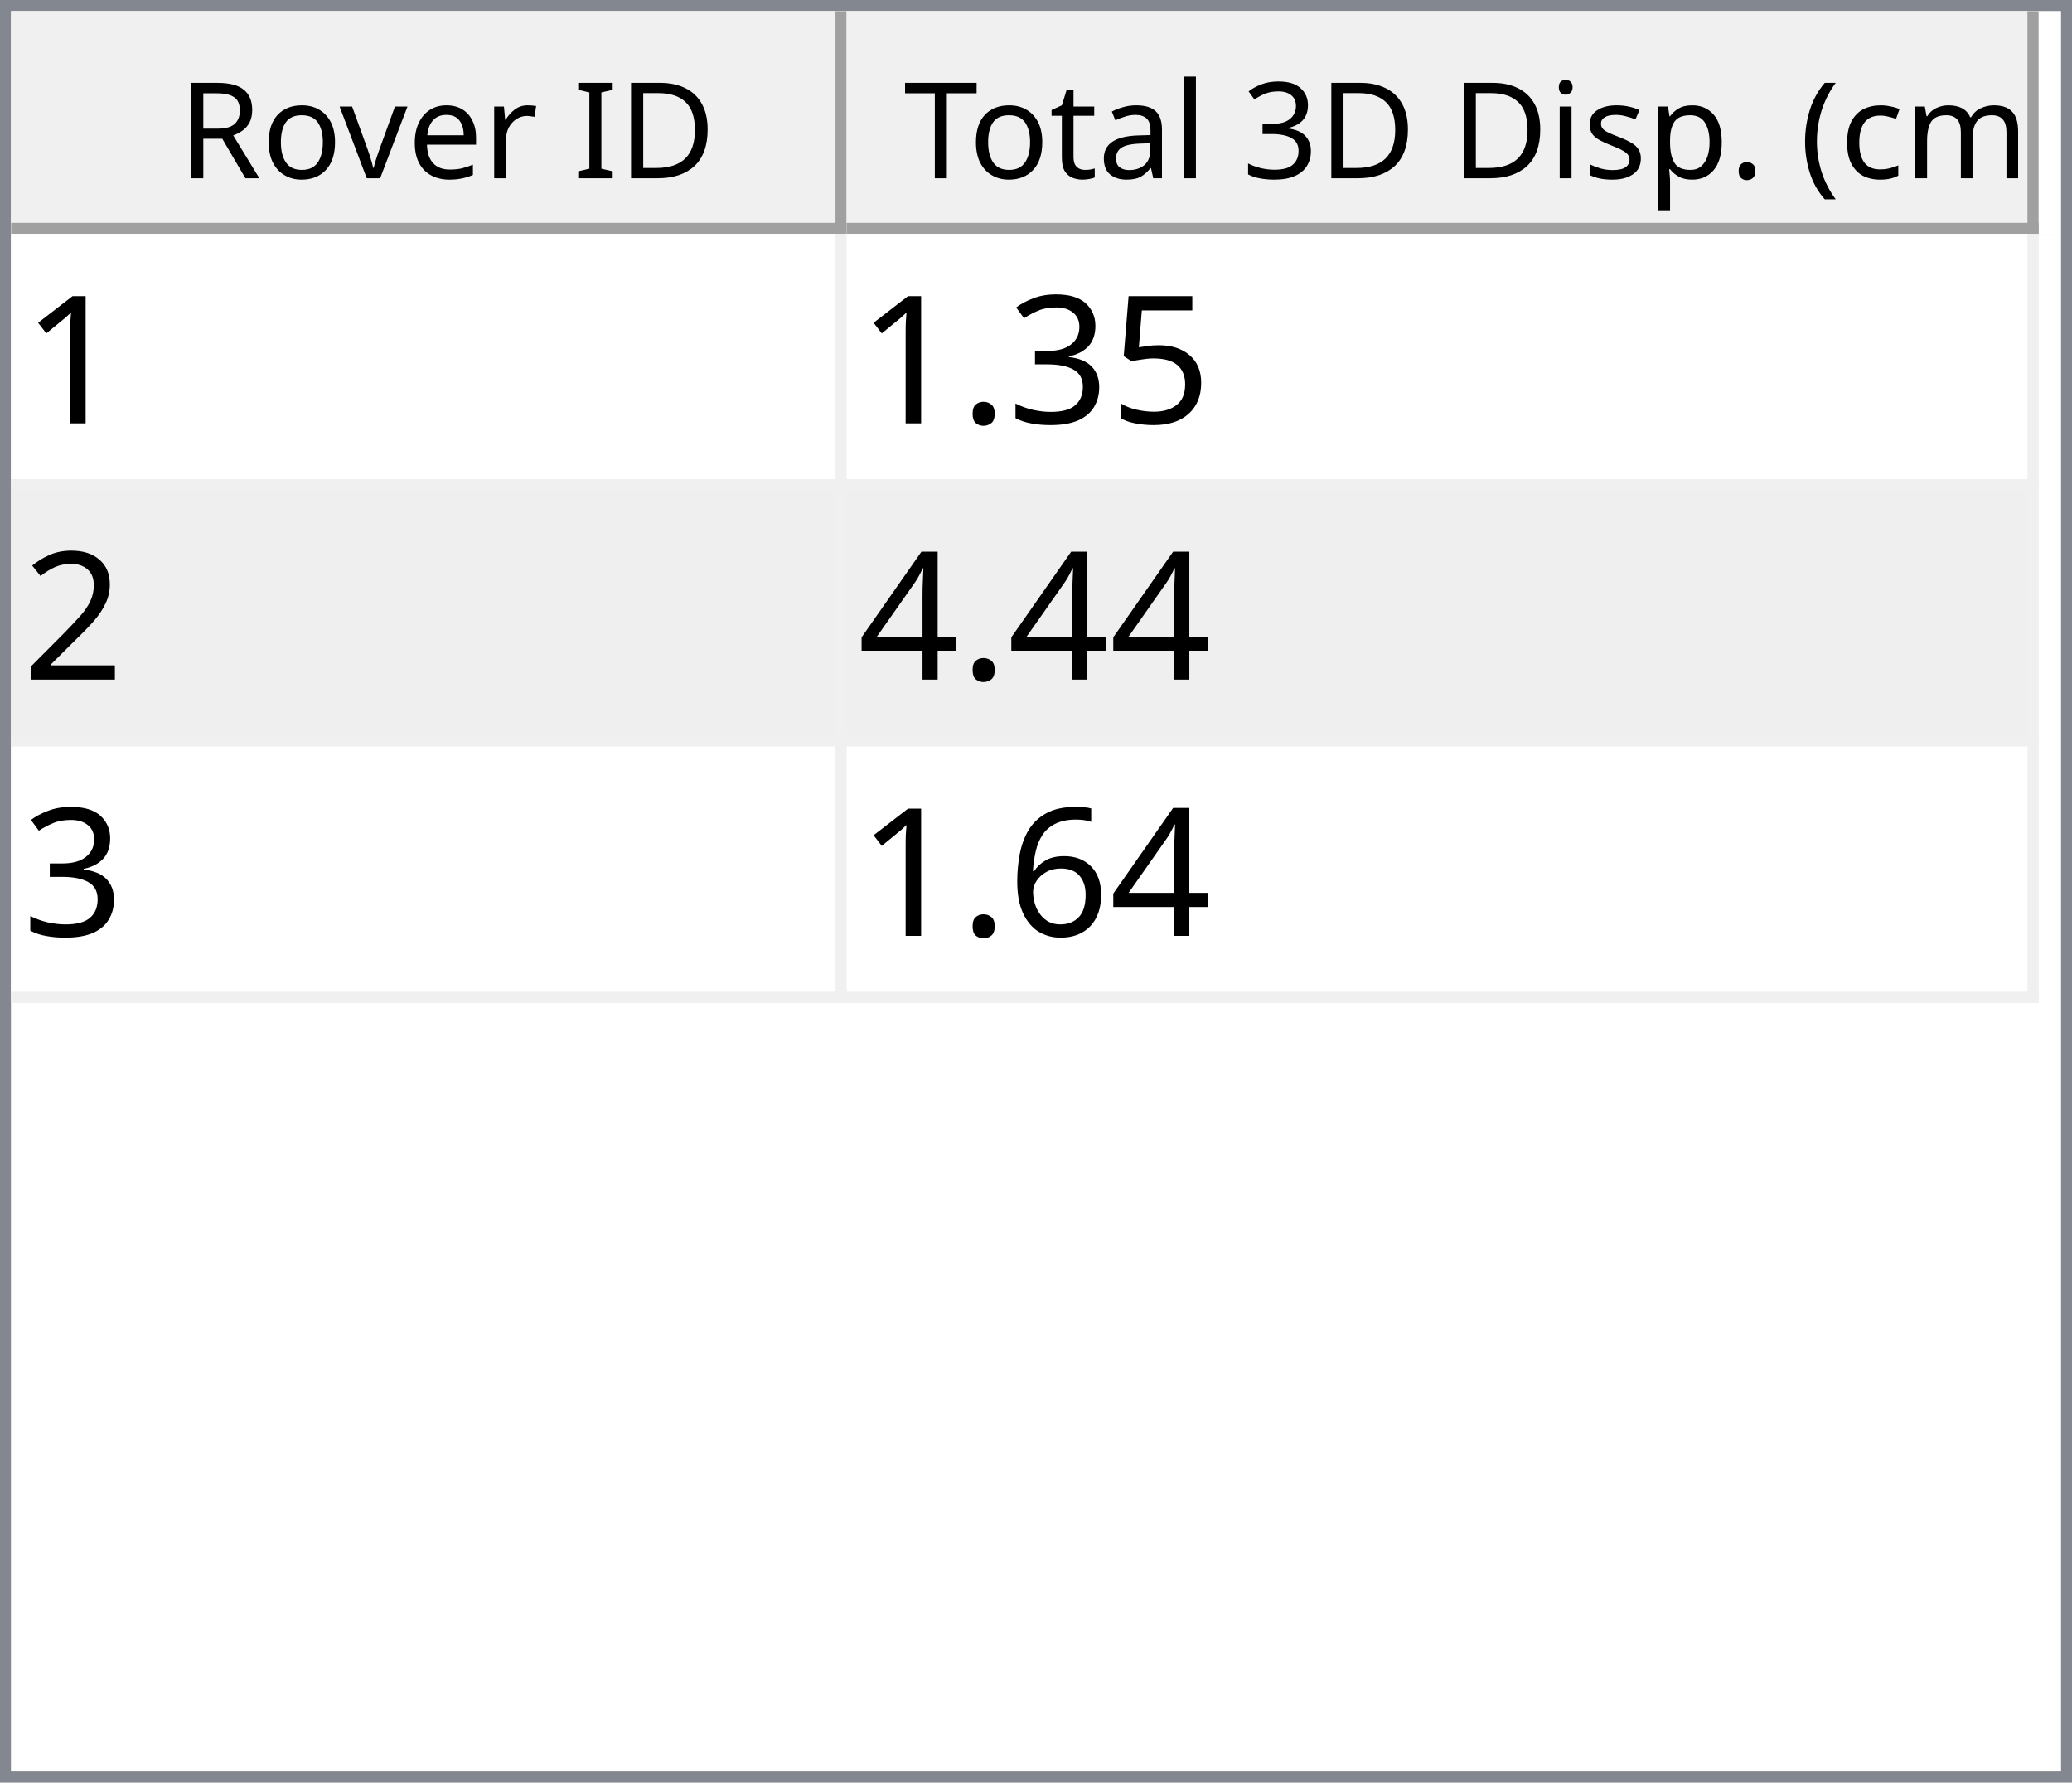
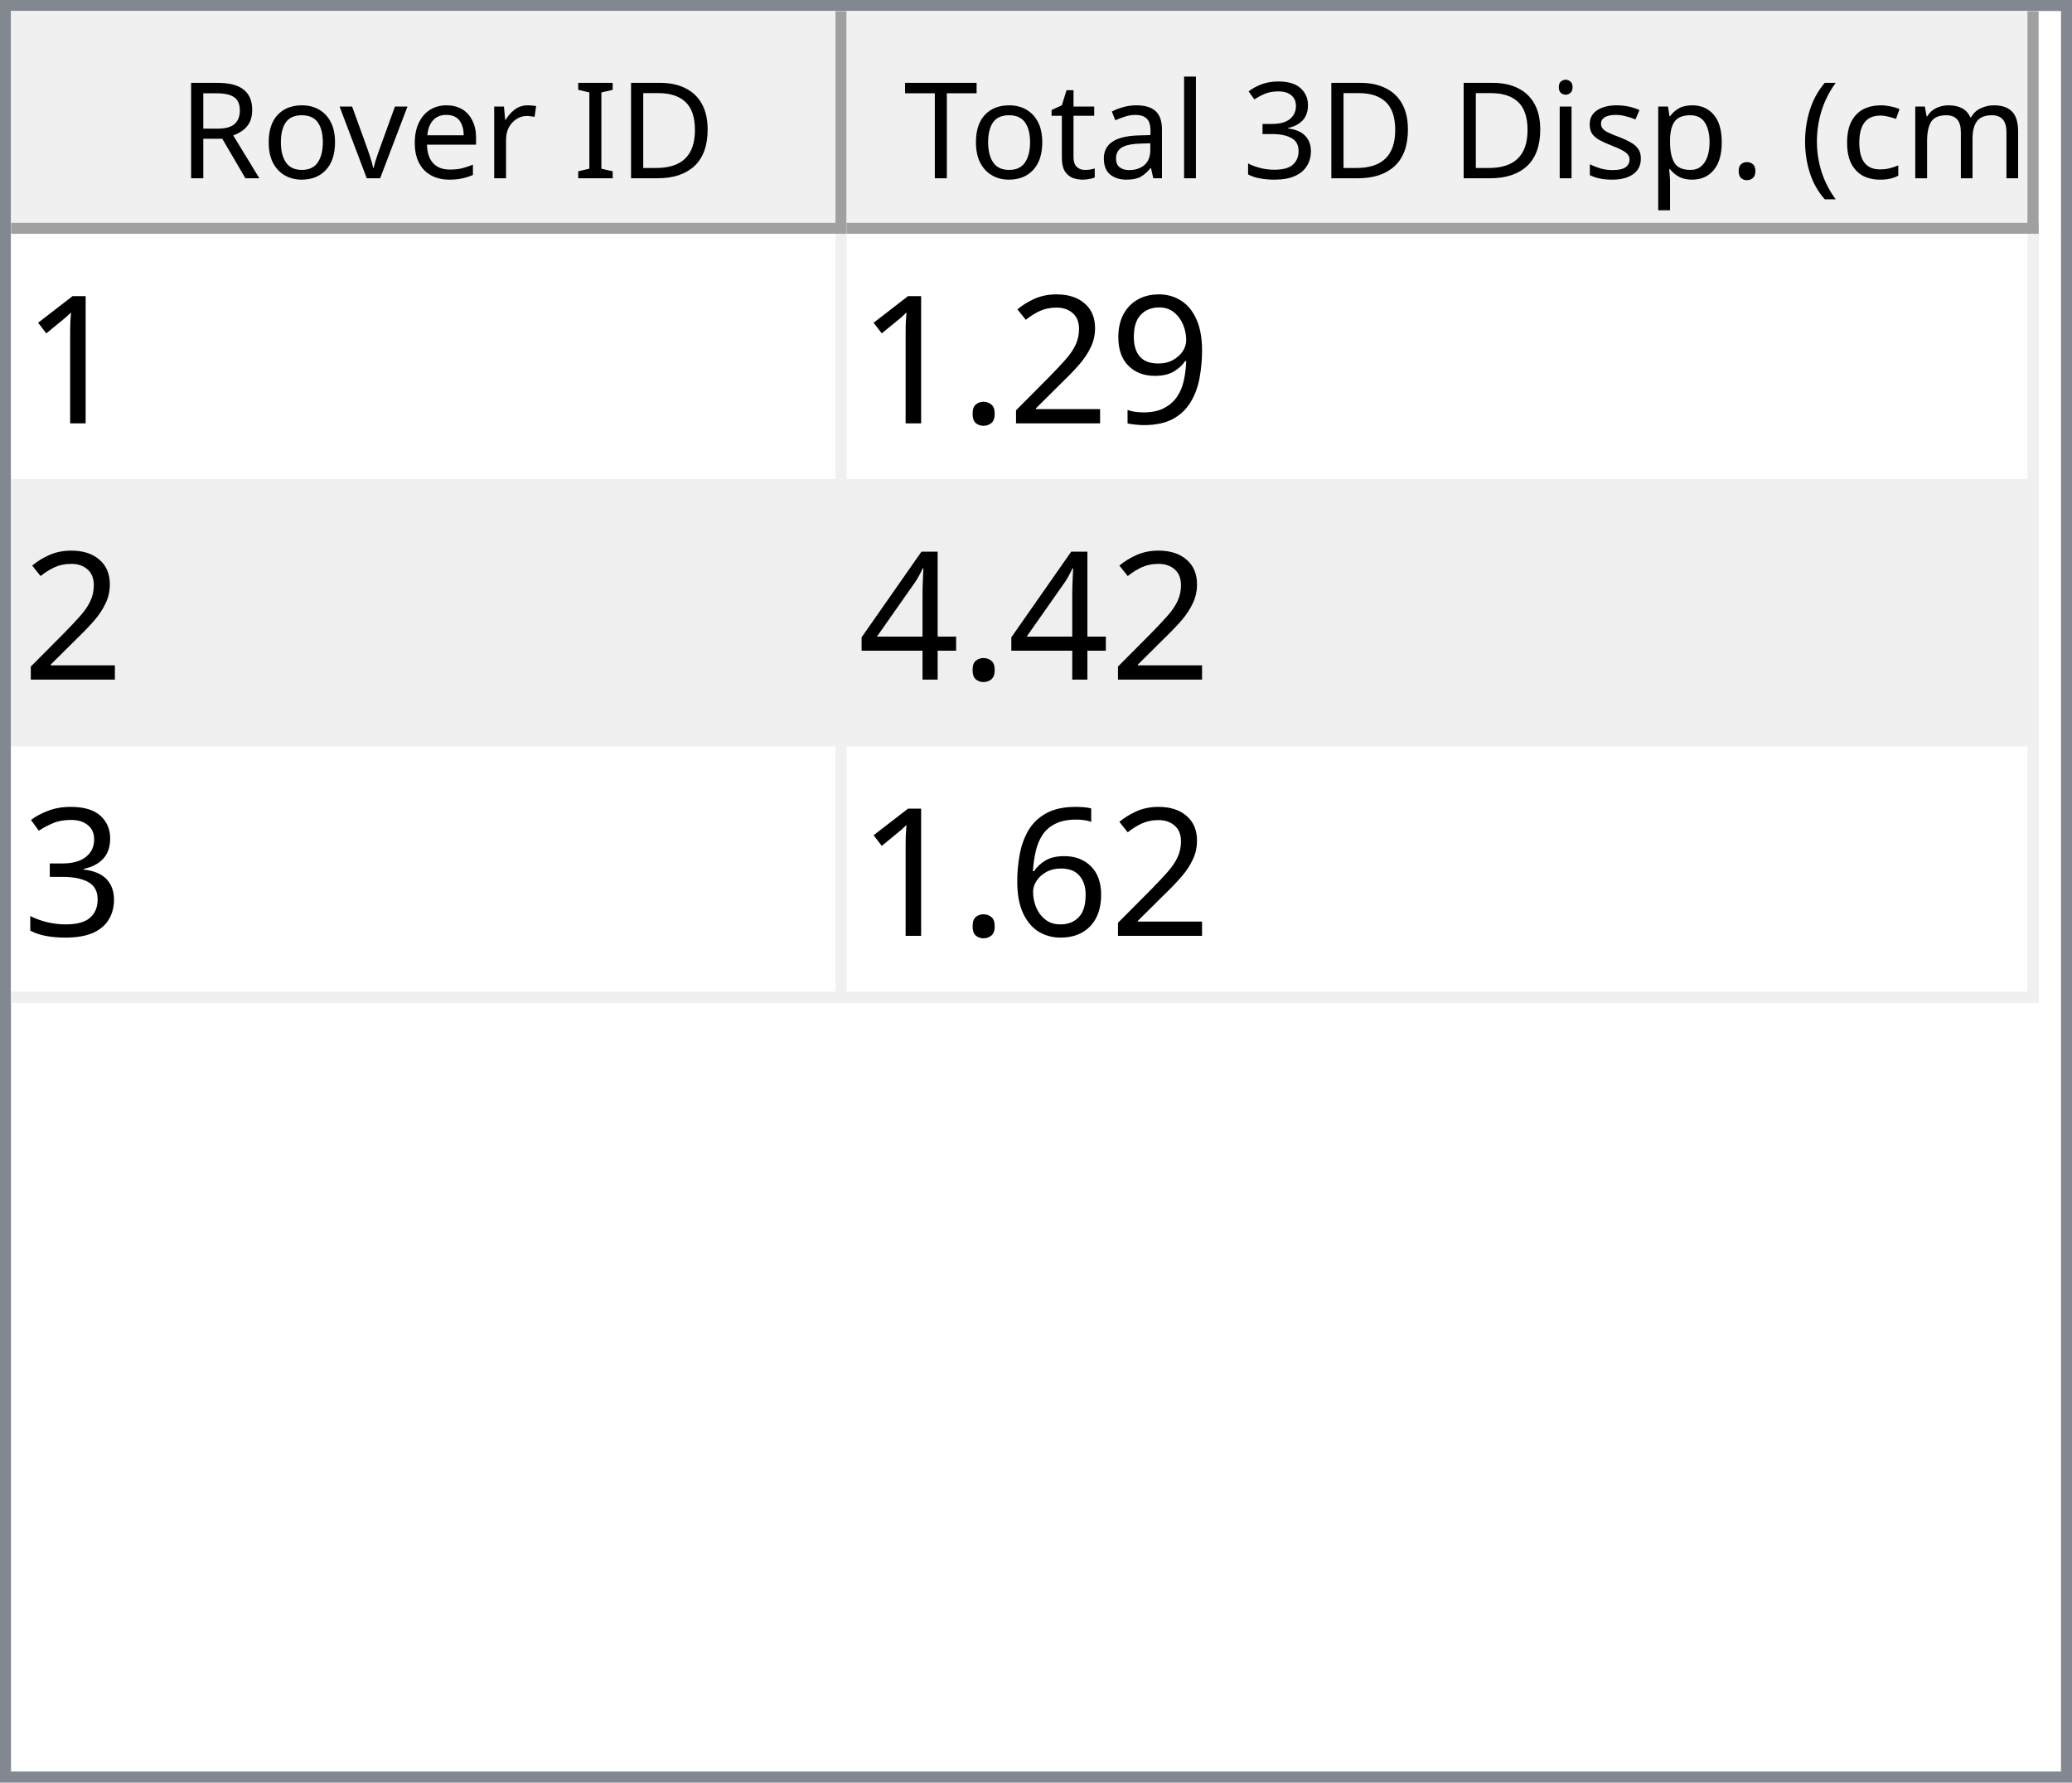
<svg xmlns="http://www.w3.org/2000/svg" style="fill-opacity:1; color-rendering:auto; color-interpolation:auto; text-rendering:auto; stroke:black; stroke-linecap:square; stroke-miterlimit:10; shape-rendering:auto; stroke-opacity:1; fill:black; stroke-dasharray:none; font-weight:normal; stroke-width:1; font-family:'Dialog'; font-style:normal; stroke-linejoin:miter; font-size:12px; stroke-dashoffset:0; image-rendering:auto;" width="186" height="160">
  <defs id="genericDefs" />
  <g>
    <defs id="defs1">
      <clipPath clipPathUnits="userSpaceOnUse" id="clipPath1">
        <path d="M0 0 L186 0 L186 160 L0 160 L0 0 Z" />
      </clipPath>
      <clipPath clipPathUnits="userSpaceOnUse" id="clipPath2">
        <path d="M0 0 L0 160 L186 160 L186 0 Z" />
      </clipPath>
      <clipPath clipPathUnits="userSpaceOnUse" id="clipPath3">
        <path d="M0 0 L0 20 L184 20 L184 0 Z" />
      </clipPath>
      <clipPath clipPathUnits="userSpaceOnUse" id="clipPath4">
        <path d="M0 0 L0 20 L75 20 L75 0 Z" />
      </clipPath>
      <clipPath clipPathUnits="userSpaceOnUse" id="clipPath5">
        <path d="M1 1 L1 19 L74 19 L74 1 Z" />
      </clipPath>
      <clipPath clipPathUnits="userSpaceOnUse" id="clipPath6">
        <path d="M0 0 L0 18 L73 18 L73 0 Z" />
      </clipPath>
      <clipPath clipPathUnits="userSpaceOnUse" id="clipPath7">
        <path d="M-0.5 -0.5 L-0.5 19.5 L74.5 19.5 L74.5 -0.5 Z" />
      </clipPath>
      <clipPath clipPathUnits="userSpaceOnUse" id="clipPath8">
        <path d="M0 0 L0 20 L107 20 L107 0 Z" />
      </clipPath>
      <clipPath clipPathUnits="userSpaceOnUse" id="clipPath9">
        <path d="M1 1 L1 19 L106 19 L106 1 Z" />
      </clipPath>
      <clipPath clipPathUnits="userSpaceOnUse" id="clipPath10">
        <path d="M0 0 L0 18 L105 18 L105 0 Z" />
      </clipPath>
      <clipPath clipPathUnits="userSpaceOnUse" id="clipPath11">
        <path d="M-0.5 -0.5 L-0.5 19.5 L106.5 19.5 L106.5 -0.5 Z" />
      </clipPath>
      <clipPath clipPathUnits="userSpaceOnUse" id="clipPath12">
        <path d="M0 0 L0 138 L184 138 L184 0 Z" />
      </clipPath>
      <clipPath clipPathUnits="userSpaceOnUse" id="clipPath13">
        <path d="M0 0 L0 69 L182 69 L182 0 Z" />
      </clipPath>
      <clipPath clipPathUnits="userSpaceOnUse" id="clipPath14">
        <path d="M-0.5 -0.5 L-0.5 68.5 L181.5 68.5 L181.5 -0.5 Z" />
      </clipPath>
      <clipPath clipPathUnits="userSpaceOnUse" id="clipPath15">
        <path d="M0 0 L0 22 L74 22 L74 0 Z" />
      </clipPath>
      <clipPath clipPathUnits="userSpaceOnUse" id="clipPath16">
        <path d="M0 0 L0 22 L106 22 L106 0 Z" />
      </clipPath>
      <font horiz-adv-x="64.551" id="font1">
        <font-face ascent="107.91" descent="25.098" units-per-em="100" style="font-style:normal; font-family:Segoe UI; font-weight:normal;" />
        <missing-glyph horiz-adv-x="64.551" d="M8.109 0 L8.109 68.266 L56.453 68.266 L56.453 0 L8.109 0 ZM15.328 7.234 L49.219 7.234 L49.219 61.031 L15.328 61.031 L15.328 7.234 Z" />
        <glyph unicode="D" horiz-adv-x="70.117" d="M9.188 0 L9.188 70.016 L28.516 70.016 Q65.531 70.016 65.531 35.891 Q65.531 19.672 55.25 9.836 Q44.969 0 27.734 0 L9.188 0 ZM17.391 62.594 L17.391 7.422 L27.828 7.422 Q41.609 7.422 49.273 14.797 Q56.938 22.172 56.938 35.688 Q56.938 62.594 28.328 62.594 L17.391 62.594 Z" />
        <glyph unicode="I" horiz-adv-x="26.611" d="M17.391 0 L9.188 0 L9.188 70.016 L17.391 70.016 L17.391 0 Z" />
        <glyph unicode=" " horiz-adv-x="27.393" d="" />
        <glyph unicode="r" horiz-adv-x="34.766" d="M34.188 41.891 Q32.078 43.5 28.125 43.5 Q23 43.5 19.555 38.672 Q16.109 33.844 16.109 25.484 L16.109 0 L8.109 0 L8.109 50 L16.109 50 L16.109 39.703 L16.312 39.703 Q18.016 44.969 21.531 47.922 Q25.047 50.875 29.391 50.875 Q32.516 50.875 34.188 50.203 L34.188 41.891 Z" />
        <glyph unicode="e" horiz-adv-x="52.295" d="M48.297 23 L12.984 23 Q13.188 14.656 17.484 10.109 Q21.781 5.562 29.297 5.562 Q37.75 5.562 44.828 11.141 L44.828 3.609 Q38.234 -1.172 27.391 -1.172 Q16.797 -1.172 10.742 5.641 Q4.688 12.453 4.688 24.812 Q4.688 36.469 11.305 43.82 Q17.922 51.172 27.734 51.172 Q37.547 51.172 42.922 44.828 Q48.297 38.484 48.297 27.203 L48.297 23 ZM40.094 29.781 Q40.047 36.719 36.75 40.578 Q33.453 44.438 27.594 44.438 Q21.922 44.438 17.969 40.383 Q14.016 36.328 13.094 29.781 L40.094 29.781 Z" />
        <glyph unicode="v" horiz-adv-x="47.9" d="M47.406 50 L27.484 0 L19.625 0 L0.688 50 L9.469 50 L22.172 13.672 Q23.578 9.672 23.922 6.688 L24.125 6.688 Q24.609 10.453 25.688 13.484 L38.969 50 L47.406 50 Z" />
        <glyph unicode="o" horiz-adv-x="58.594" d="M29 -1.172 Q17.922 -1.172 11.305 5.836 Q4.688 12.844 4.688 24.422 Q4.688 37.016 11.57 44.094 Q18.453 51.172 30.172 51.172 Q41.359 51.172 47.633 44.289 Q53.906 37.406 53.906 25.203 Q53.906 13.234 47.141 6.031 Q40.375 -1.172 29 -1.172 ZM29.594 44.438 Q21.875 44.438 17.383 39.188 Q12.891 33.938 12.891 24.703 Q12.891 15.828 17.43 10.695 Q21.969 5.562 29.594 5.562 Q37.359 5.562 41.531 10.594 Q45.703 15.625 45.703 24.906 Q45.703 34.281 41.531 39.359 Q37.359 44.438 29.594 44.438 Z" />
        <glyph unicode="R" horiz-adv-x="59.814" d="M59.375 0 L49.609 0 L37.891 19.625 Q36.281 22.359 34.766 24.289 Q33.25 26.219 31.664 27.438 Q30.078 28.656 28.25 29.219 Q26.422 29.781 24.125 29.781 L17.391 29.781 L17.391 0 L9.188 0 L9.188 70.016 L30.078 70.016 Q34.672 70.016 38.555 68.867 Q42.438 67.719 45.289 65.375 Q48.141 63.031 49.758 59.547 Q51.375 56.062 51.375 51.375 Q51.375 47.703 50.273 44.656 Q49.172 41.609 47.148 39.211 Q45.125 36.812 42.266 35.133 Q39.406 33.453 35.844 32.516 L35.844 32.328 Q37.594 31.547 38.891 30.547 Q40.188 29.547 41.359 28.18 Q42.531 26.812 43.68 25.078 Q44.828 23.344 46.234 21.047 L59.375 0 ZM17.391 62.594 L17.391 37.203 L28.516 37.203 Q31.594 37.203 34.203 38.133 Q36.812 39.062 38.719 40.797 Q40.625 42.531 41.703 45.047 Q42.781 47.562 42.781 50.688 Q42.781 56.297 39.141 59.445 Q35.5 62.594 28.609 62.594 L17.391 62.594 Z" />
        <glyph unicode=")" horiz-adv-x="30.176" d="M8.297 -15.922 L1.172 -15.922 Q16.406 2.344 16.406 26.812 Q16.406 51.469 1.078 70.016 L8.297 70.016 Q23.531 52.156 23.531 26.703 Q23.531 1.375 8.297 -15.922 Z" />
        <glyph unicode="m" horiz-adv-x="86.133" d="M79.109 0 L71.094 0 L71.094 28.719 Q71.094 37.016 68.531 40.727 Q65.969 44.438 59.906 44.438 Q54.781 44.438 51.195 39.75 Q47.609 35.062 47.609 28.516 L47.609 0 L39.594 0 L39.594 29.688 Q39.594 44.438 28.219 44.438 Q22.953 44.438 19.531 40.016 Q16.109 35.594 16.109 28.516 L16.109 0 L8.109 0 L8.109 50 L16.109 50 L16.109 42.094 L16.312 42.094 Q21.625 51.172 31.844 51.172 Q36.969 51.172 40.773 48.312 Q44.578 45.453 46 40.828 Q51.562 51.172 62.594 51.172 Q79.109 51.172 79.109 30.812 L79.109 0 Z" />
        <glyph unicode="c" horiz-adv-x="46.191" d="M42.188 2.297 Q36.422 -1.172 28.516 -1.172 Q17.828 -1.172 11.258 5.789 Q4.688 12.75 4.688 23.828 Q4.688 36.188 11.766 43.68 Q18.844 51.172 30.672 51.172 Q37.25 51.172 42.281 48.734 L42.281 40.531 Q36.719 44.438 30.375 44.438 Q22.703 44.438 17.797 38.945 Q12.891 33.453 12.891 24.516 Q12.891 15.719 17.508 10.641 Q22.125 5.562 29.891 5.562 Q36.422 5.562 42.188 9.906 L42.188 2.297 Z" />
        <glyph unicode="(" horiz-adv-x="30.176" d="M29.109 -15.922 L21.969 -15.922 Q6.844 1.375 6.844 26.703 Q6.844 52.156 21.969 70.016 L29.203 70.016 Q13.875 51.469 13.875 26.812 Q13.875 2.344 29.109 -15.922 Z" />
        <glyph unicode="." horiz-adv-x="21.68" d="M10.891 -1.078 Q8.641 -1.078 7.055 0.539 Q5.469 2.156 5.469 4.391 Q5.469 6.641 7.055 8.273 Q8.641 9.906 10.891 9.906 Q13.188 9.906 14.797 8.273 Q16.406 6.641 16.406 4.391 Q16.406 2.156 14.797 0.539 Q13.188 -1.078 10.891 -1.078 Z" />
        <glyph unicode="p" horiz-adv-x="58.789" d="M16.312 7.234 L16.109 7.234 L16.109 -23 L8.109 -23 L8.109 50 L16.109 50 L16.109 41.219 L16.312 41.219 Q22.219 51.172 33.594 51.172 Q43.266 51.172 48.688 44.461 Q54.109 37.75 54.109 26.469 Q54.109 13.922 48 6.375 Q41.891 -1.172 31.297 -1.172 Q21.578 -1.172 16.312 7.234 ZM16.109 27.391 L16.109 20.406 Q16.109 14.203 20.141 9.883 Q24.172 5.562 30.375 5.562 Q37.641 5.562 41.773 11.133 Q45.906 16.703 45.906 26.609 Q45.906 34.969 42.047 39.703 Q38.188 44.438 31.594 44.438 Q24.609 44.438 20.359 39.578 Q16.109 34.719 16.109 27.391 Z" />
        <glyph unicode="s" horiz-adv-x="42.432" d="M5.078 1.812 L5.078 10.406 Q11.625 5.562 19.484 5.562 Q30.031 5.562 30.031 12.594 Q30.031 14.594 29.125 15.992 Q28.219 17.391 26.68 18.461 Q25.141 19.531 23.07 20.383 Q21 21.234 18.609 22.172 Q15.281 23.484 12.766 24.828 Q10.25 26.172 8.57 27.859 Q6.891 29.547 6.031 31.695 Q5.172 33.844 5.172 36.719 Q5.172 40.234 6.789 42.945 Q8.406 45.656 11.086 47.484 Q13.766 49.312 17.211 50.242 Q20.656 51.172 24.312 51.172 Q30.812 51.172 35.938 48.922 L35.938 40.828 Q30.422 44.438 23.25 44.438 Q21 44.438 19.195 43.922 Q17.391 43.406 16.094 42.477 Q14.797 41.547 14.086 40.258 Q13.375 38.969 13.375 37.406 Q13.375 35.453 14.086 34.133 Q14.797 32.812 16.164 31.789 Q17.531 30.766 19.484 29.938 Q21.438 29.109 23.922 28.125 Q27.25 26.859 29.883 25.516 Q32.516 24.172 34.375 22.484 Q36.234 20.797 37.234 18.602 Q38.234 16.406 38.234 13.375 Q38.234 9.672 36.602 6.938 Q34.969 4.203 32.234 2.398 Q29.5 0.594 25.93 -0.289 Q22.359 -1.172 18.453 -1.172 Q10.75 -1.172 5.078 1.812 Z" />
        <glyph unicode="i" horiz-adv-x="24.219" d="M12.203 62.703 Q10.062 62.703 8.547 64.164 Q7.031 65.625 7.031 67.875 Q7.031 70.125 8.547 71.609 Q10.062 73.094 12.203 73.094 Q14.406 73.094 15.945 71.609 Q17.484 70.125 17.484 67.875 Q17.484 65.719 15.945 64.211 Q14.406 62.703 12.203 62.703 ZM16.109 0 L8.109 0 L8.109 50 L16.109 50 L16.109 0 Z" />
        <glyph unicode="3" horiz-adv-x="53.906" d="M46.531 19.828 Q46.531 15.094 44.75 11.211 Q42.969 7.328 39.719 4.57 Q36.469 1.812 31.93 0.297 Q27.391 -1.219 21.922 -1.219 Q11.922 -1.219 6 2.594 L6 11.188 Q13.094 5.609 22.219 5.609 Q25.875 5.609 28.828 6.539 Q31.781 7.469 33.906 9.227 Q36.031 10.984 37.18 13.477 Q38.328 15.969 38.328 19.094 Q38.328 32.812 18.797 32.812 L12.984 32.812 L12.984 39.594 L18.5 39.594 Q35.797 39.594 35.797 52.484 Q35.797 64.406 22.609 64.406 Q15.188 64.406 8.688 59.422 L8.688 67.188 Q15.375 71.188 24.609 71.188 Q29 71.188 32.57 69.969 Q36.141 68.75 38.68 66.555 Q41.219 64.359 42.609 61.281 Q44 58.203 44 54.5 Q44 40.672 30.031 36.719 L30.031 36.531 Q33.594 36.141 36.625 34.797 Q39.656 33.453 41.852 31.305 Q44.047 29.156 45.289 26.25 Q46.531 23.344 46.531 19.828 Z" />
        <glyph unicode="l" horiz-adv-x="24.219" d="M16.109 0 L8.109 0 L8.109 74.031 L16.109 74.031 L16.109 0 Z" />
        <glyph unicode="a" horiz-adv-x="50.879" d="M43.891 0 L35.891 0 L35.891 7.812 L35.688 7.812 Q30.469 -1.172 20.312 -1.172 Q12.844 -1.172 8.617 2.781 Q4.391 6.734 4.391 13.281 Q4.391 27.297 20.906 29.594 L35.891 31.688 Q35.891 44.438 25.594 44.438 Q16.547 44.438 9.281 38.281 L9.281 46.484 Q16.656 51.172 26.266 51.172 Q43.891 51.172 43.891 32.516 L43.891 0 ZM35.891 25.297 L23.828 23.641 Q18.266 22.859 15.43 20.875 Q12.594 18.891 12.594 13.875 Q12.594 10.203 15.211 7.883 Q17.828 5.562 22.172 5.562 Q28.125 5.562 32.008 9.742 Q35.891 13.922 35.891 20.312 L35.891 25.297 Z" />
        <glyph unicode="t" horiz-adv-x="33.887" d="M31.297 0.484 Q28.469 -1.078 23.828 -1.078 Q10.688 -1.078 10.688 13.578 L10.688 43.172 L2.094 43.172 L2.094 50 L10.688 50 L10.688 62.203 L18.703 64.797 L18.703 50 L31.297 50 L31.297 43.172 L18.703 43.172 L18.703 14.984 Q18.703 9.969 20.414 7.82 Q22.125 5.672 26.078 5.672 Q29.109 5.672 31.297 7.328 L31.297 0.484 Z" />
        <glyph unicode="T" horiz-adv-x="52.393" d="M50.594 62.594 L30.375 62.594 L30.375 0 L22.172 0 L22.172 62.594 L2 62.594 L2 70.016 L50.594 70.016 L50.594 62.594 Z" />
      </font>
      <font horiz-adv-x="75.0" id="font2">
        <font-face ascent="100.537" descent="21.973" units-per-em="100" style="font-style:normal; font-family:sans-serif; font-weight:normal;" />
        <missing-glyph horiz-adv-x="75.0" d="M12.5 0 L12.5 62.5 L62.5 62.5 L62.5 0 L12.5 0 ZM14.062 1.562 L60.938 1.562 L60.938 60.938 L14.062 60.938 L14.062 1.562 Z" />
        <glyph unicode="1" horiz-adv-x="55.615" d="M37.25 0 L28.469 0 L28.469 56 Q25.297 52.984 20.141 49.953 Q14.984 46.922 10.891 45.406 L10.891 53.906 Q18.266 57.375 23.781 62.305 Q29.297 67.234 31.594 71.875 L37.25 71.875 L37.25 0 Z" />
-         <glyph unicode="5" horiz-adv-x="55.615" d="M4.156 18.75 L13.375 19.531 Q14.406 12.797 18.141 9.398 Q21.875 6 27.156 6 Q33.5 6 37.891 10.789 Q42.281 15.578 42.281 23.484 Q42.281 31 38.062 35.352 Q33.844 39.703 27 39.703 Q22.75 39.703 19.336 37.773 Q15.922 35.844 13.969 32.766 L5.719 33.844 L12.641 70.609 L48.25 70.609 L48.25 62.203 L19.672 62.203 L15.828 42.969 Q22.266 47.469 29.344 47.469 Q38.719 47.469 45.164 40.969 Q51.609 34.469 51.609 24.266 Q51.609 14.547 45.953 7.469 Q39.062 -1.219 27.156 -1.219 Q17.391 -1.219 11.211 4.25 Q5.031 9.719 4.156 18.75 Z" />
+         <glyph unicode="9" horiz-adv-x="55.615" d="M5.469 16.547 L13.922 17.328 Q14.984 11.375 18.016 8.688 Q21.047 6 25.781 6 Q29.828 6 32.883 7.859 Q35.938 9.719 37.891 12.82 Q39.844 15.922 41.164 21.195 Q42.484 26.469 42.484 31.938 Q42.484 32.516 42.438 33.688 Q39.797 29.5 35.234 26.883 Q30.672 24.266 25.344 24.266 Q16.453 24.266 10.305 30.711 Q4.156 37.156 4.156 47.703 Q4.156 58.594 10.578 65.234 Q17 71.875 26.656 71.875 Q33.641 71.875 39.43 68.117 Q45.219 64.359 48.219 57.398 Q51.219 50.438 51.219 37.25 Q51.219 23.531 48.242 15.406 Q45.266 7.281 39.383 3.031 Q33.5 -1.219 25.594 -1.219 Q17.188 -1.219 11.867 3.445 Q6.547 8.109 5.469 16.547 ZM41.453 48.141 Q41.453 55.719 37.43 60.156 Q33.406 64.594 27.734 64.594 Q21.875 64.594 17.531 59.812 Q13.188 55.031 13.188 47.406 Q13.188 40.578 17.312 36.305 Q21.438 32.031 27.484 32.031 Q33.594 32.031 37.523 36.305 Q41.453 40.578 41.453 48.141 Z" />
+         <glyph unicode="2" horiz-adv-x="55.615" d="M50.344 8.453 L50.344 0 L3.031 0 Q2.938 3.172 4.047 6.109 Q5.859 10.938 9.836 15.625 Q13.812 20.312 21.344 26.469 Q33.016 36.031 37.117 41.625 Q41.219 47.219 41.219 52.203 Q41.219 57.422 37.477 61.008 Q33.734 64.594 27.734 64.594 Q21.391 64.594 17.578 60.789 Q13.766 56.984 13.719 50.25 L4.688 51.172 Q5.609 61.281 11.664 66.578 Q17.719 71.875 27.938 71.875 Q38.234 71.875 44.242 66.164 Q50.25 60.453 50.25 52 Q50.25 47.703 48.492 43.555 Q46.734 39.406 42.656 34.812 Q38.578 30.219 29.109 22.219 Q21.188 15.578 18.945 13.211 Q16.703 10.844 15.234 8.453 L50.344 8.453 Z" />
+         <glyph unicode="." horiz-adv-x="27.783" d="M9.078 0 L9.078 10.016 L19.094 10.016 L19.094 0 L9.078 0 Z" />
+         <glyph unicode="4" horiz-adv-x="55.615" d="M32.328 0 L32.328 17.141 L1.266 17.141 L1.266 25.203 L33.938 71.578 L41.109 71.578 L41.109 25.203 L50.781 25.203 L50.781 17.141 L41.109 17.141 L41.109 0 L32.328 0 ZM32.328 25.203 L32.328 57.469 L9.906 25.203 L32.328 25.203 Z" />
        <glyph unicode="3" horiz-adv-x="55.615" d="M4.203 18.891 L12.984 20.062 Q14.5 12.594 18.141 9.297 Q21.781 6 27 6 Q33.203 6 37.477 10.297 Q41.75 14.594 41.75 20.953 Q41.75 27 37.797 30.93 Q33.844 34.859 27.734 34.859 Q25.25 34.859 21.531 33.891 L22.516 41.609 Q23.391 41.5 23.922 41.5 Q29.547 41.5 34.039 44.43 Q38.531 47.359 38.531 53.469 Q38.531 58.297 35.258 61.477 Q31.984 64.656 26.812 64.656 Q21.688 64.656 18.266 61.43 Q14.844 58.203 13.875 51.766 L5.078 53.328 Q6.688 62.156 12.398 67.016 Q18.109 71.875 26.609 71.875 Q32.469 71.875 37.398 69.359 Q42.328 66.844 44.945 62.5 Q47.562 58.156 47.562 53.266 Q47.562 48.641 45.07 44.828 Q42.578 41.016 37.703 38.766 Q44.047 37.312 47.562 32.695 Q51.078 28.078 51.078 21.141 Q51.078 11.766 44.242 5.25 Q37.406 -1.266 26.953 -1.266 Q17.531 -1.266 11.305 4.352 Q5.078 9.969 4.203 18.891 Z" />
-         <glyph unicode="." horiz-adv-x="27.783" d="M9.078 0 L9.078 10.016 L19.094 10.016 L19.094 0 L9.078 0 Z" />
-         <glyph unicode="2" horiz-adv-x="55.615" d="M50.344 8.453 L50.344 0 L3.031 0 Q2.938 3.172 4.047 6.109 Q5.859 10.938 9.836 15.625 Q13.812 20.312 21.344 26.469 Q33.016 36.031 37.117 41.625 Q41.219 47.219 41.219 52.203 Q41.219 57.422 37.477 61.008 Q33.734 64.594 27.734 64.594 Q21.391 64.594 17.578 60.789 Q13.766 56.984 13.719 50.25 L4.688 51.172 Q5.609 61.281 11.664 66.578 Q17.719 71.875 27.938 71.875 Q38.234 71.875 44.242 66.164 Q50.25 60.453 50.25 52 Q50.25 47.703 48.492 43.555 Q46.734 39.406 42.656 34.812 Q38.578 30.219 29.109 22.219 Q21.188 15.578 18.945 13.211 Q16.703 10.844 15.234 8.453 L50.344 8.453 Z" />
-         <glyph unicode="4" horiz-adv-x="55.615" d="M32.328 0 L32.328 17.141 L1.266 17.141 L1.266 25.203 L33.938 71.578 L41.109 71.578 L41.109 25.203 L50.781 25.203 L50.781 17.141 L41.109 17.141 L41.109 0 L32.328 0 ZM32.328 25.203 L32.328 57.469 L9.906 25.203 L32.328 25.203 Z" />
        <glyph unicode="6" horiz-adv-x="55.615" d="M49.75 54.047 L41.016 53.375 Q39.844 58.547 37.703 60.891 Q34.125 64.656 28.906 64.656 Q24.703 64.656 21.531 62.312 Q17.391 59.281 14.992 53.469 Q12.594 47.656 12.5 36.922 Q15.672 41.75 20.266 44.094 Q24.859 46.438 29.891 46.438 Q38.672 46.438 44.852 39.969 Q51.031 33.5 51.031 23.25 Q51.031 16.5 48.125 10.719 Q45.219 4.938 40.141 1.859 Q35.062 -1.219 28.609 -1.219 Q17.625 -1.219 10.695 6.859 Q3.766 14.938 3.766 33.5 Q3.766 54.25 11.422 63.672 Q18.109 71.875 29.438 71.875 Q37.891 71.875 43.289 67.141 Q48.688 62.406 49.75 54.047 ZM13.875 23.188 Q13.875 18.656 15.797 14.508 Q17.719 10.359 21.188 8.18 Q24.656 6 28.469 6 Q34.031 6 38.039 10.492 Q42.047 14.984 42.047 22.703 Q42.047 30.125 38.086 34.398 Q34.125 38.672 28.125 38.672 Q22.172 38.672 18.023 34.398 Q13.875 30.125 13.875 23.188 Z" />
      </font>
    </defs>
    <g style="fill:white; stroke:white;">
      <rect x="0" y="0" width="186" style="clip-path:url(#clipPath1); stroke:none;" height="160" />
    </g>
    <g style="fill:white; text-rendering:optimizeSpeed; color-rendering:optimizeSpeed; image-rendering:optimizeSpeed; shape-rendering:crispEdges; stroke:white; color-interpolation:sRGB;">
      <rect x="0" width="186" height="160" y="0" style="stroke:none;" />
      <path style="stroke:none;" d="M0 160 L186 160 L186 0 L0 0 Z" />
    </g>
    <g style="fill:rgb(240,240,240); font-family:'Segoe UI'; stroke:rgb(240,240,240);">
      <rect x="0" y="0" width="186" style="clip-path:url(#clipPath2); stroke:none;" height="160" />
    </g>
    <g style="fill:rgb(130,135,144); font-family:'Segoe UI'; stroke:rgb(130,135,144);">
      <path d="M0 0 L186 0 L186 160 L0 160 L0 0 ZM1 1 L185 1 L185 159 L1 159 L1 1 Z" style="fill-rule:evenodd; clip-path:url(#clipPath2); stroke:none;" />
    </g>
    <g style="fill:white; font-family:'Segoe UI'; stroke:white;" transform="translate(1,1)">
      <rect x="0" y="0" width="184" style="clip-path:url(#clipPath3); stroke:none;" height="20" />
    </g>
    <g style="fill:rgb(240,240,240); font-family:'Segoe UI'; stroke:rgb(240,240,240);" transform="translate(1,1)">
      <rect x="0" y="0" width="75" style="clip-path:url(#clipPath4); stroke:none;" height="20" />
    </g>
    <g style="font-family:'Segoe UI';" transform="translate(2,2)">
      <text x="14" xml:space="preserve" y="14" style="clip-path:url(#clipPath6); stroke:none;">Rover ID</text>
    </g>
    <g style="fill:rgb(160,160,160); font-family:'Segoe UI'; stroke:rgb(160,160,160); stroke-linejoin:bevel;" transform="translate(1.5,1.5)">
      <line x1="74" x2="74" y1="0" style="fill:none; clip-path:url(#clipPath7);" y2="19" />
    </g>
    <g style="fill:rgb(160,160,160); font-family:'Segoe UI'; stroke:rgb(160,160,160); stroke-linejoin:bevel;" transform="matrix(1,0,0,1,1,1) translate(0.5,0.5)">
      <line x1="0" x2="74" y1="19" style="fill:none; clip-path:url(#clipPath7);" y2="19" />
    </g>
    <g style="fill:rgb(240,240,240); font-family:'Segoe UI'; stroke:rgb(240,240,240);" transform="translate(76,1)">
      <rect x="0" y="0" width="107" style="clip-path:url(#clipPath8); stroke:none;" height="20" />
    </g>
    <g style="font-family:'Segoe UI';" transform="translate(77,2)">
      <text x="1" xml:space="preserve" y="14" style="clip-path:url(#clipPath10); stroke:none;"> Total 3D Disp. (cm)</text>
    </g>
    <g style="fill:rgb(160,160,160); font-family:'Segoe UI'; stroke:rgb(160,160,160); stroke-linejoin:bevel;" transform="translate(76.5,1.5)">
      <line x1="106" x2="106" y1="0" style="fill:none; clip-path:url(#clipPath11);" y2="19" />
    </g>
    <g style="fill:rgb(160,160,160); font-family:'Segoe UI'; stroke:rgb(160,160,160); stroke-linejoin:bevel;" transform="matrix(1,0,0,1,76,1) translate(0.5,0.5)">
      <line x1="0" x2="106" y1="19" style="fill:none; clip-path:url(#clipPath11);" y2="19" />
    </g>
    <g style="fill:white; font-family:'Segoe UI'; stroke:white;" transform="translate(1,21)">
      <rect x="0" y="0" width="184" style="clip-path:url(#clipPath12); stroke:none;" height="138" />
    </g>
    <g style="fill:rgb(240,240,240); font-size:16px; font-family:sans-serif; stroke:rgb(240,240,240);" transform="translate(1,21)">
      <rect x="0" y="0" width="182" style="clip-path:url(#clipPath13); stroke:none;" height="69" />
      <line transform="translate(0.5,0.5)" x1="0" x2="181" y1="22" style="clip-path:url(#clipPath14); fill:none; stroke-linejoin:bevel;" y2="22" />
    </g>
    <g transform="matrix(1,0,0,1,1,21) translate(0.5,0.5)" style="fill:rgb(240,240,240); font-size:16px; font-family:sans-serif; stroke:rgb(240,240,240); stroke-linejoin:bevel;">
      <line x1="0" x2="181" y1="45" style="fill:none; clip-path:url(#clipPath14);" y2="45" />
    </g>
    <g transform="matrix(1,0,0,1,1,21) translate(0.5,0.5)" style="fill:rgb(240,240,240); font-size:16px; font-family:sans-serif; stroke:rgb(240,240,240); stroke-linejoin:bevel;">
      <line x1="0" x2="181" y1="68" style="fill:none; clip-path:url(#clipPath14);" y2="68" />
    </g>
    <g transform="matrix(1,0,0,1,1,21) translate(0.5,0.5)" style="fill:rgb(240,240,240); font-size:16px; font-family:sans-serif; stroke:rgb(240,240,240); stroke-linejoin:bevel;">
      <line x1="74" x2="74" y1="0" style="fill:none; clip-path:url(#clipPath14);" y2="68" />
    </g>
    <g transform="matrix(1,0,0,1,1,21) translate(0.5,0.5)" style="fill:rgb(240,240,240); font-size:16px; font-family:sans-serif; stroke:rgb(240,240,240); stroke-linejoin:bevel;">
      <line x1="181" x2="181" y1="0" style="fill:none; clip-path:url(#clipPath14);" y2="68" />
    </g>
    <g style="fill:white; font-size:16px; font-family:sans-serif; stroke:white;" transform="matrix(1,0,0,1,1,21)">
      <rect x="0" y="0" width="74" style="clip-path:url(#clipPath15); stroke:none;" height="22" />
      <text x="1" y="17" style="fill:black; clip-path:url(#clipPath15); stroke:none;" xml:space="preserve">1</text>
    </g>
    <g style="fill:white; font-size:16px; font-family:sans-serif; stroke:white;" transform="matrix(1,0,0,1,1,21) translate(75,0)">
      <rect x="0" y="0" width="106" style="clip-path:url(#clipPath16); stroke:none;" height="22" />
-       <text x="1" y="17" style="fill:black; clip-path:url(#clipPath16); stroke:none;" xml:space="preserve">1.35</text>
+       <text x="1" y="17" style="fill:black; clip-path:url(#clipPath16); stroke:none;" xml:space="preserve">1.29</text>
    </g>
    <g style="fill:rgb(239,239,239); font-size:16px; font-family:sans-serif; stroke:rgb(239,239,239);" transform="matrix(1,0,0,1,1,21) translate(0,23)">
      <rect x="0" y="0" width="74" style="clip-path:url(#clipPath15); stroke:none;" height="22" />
      <text x="1" y="17" style="fill:black; clip-path:url(#clipPath15); stroke:none;" xml:space="preserve">2</text>
    </g>
    <g style="fill:rgb(239,239,239); font-size:16px; font-family:sans-serif; stroke:rgb(239,239,239);" transform="matrix(1,0,0,1,1,21) translate(75,23)">
      <rect x="0" y="0" width="106" style="clip-path:url(#clipPath16); stroke:none;" height="22" />
-       <text x="1" y="17" style="fill:black; clip-path:url(#clipPath16); stroke:none;" xml:space="preserve">4.44</text>
+       <text x="1" y="17" style="fill:black; clip-path:url(#clipPath16); stroke:none;" xml:space="preserve">4.42</text>
    </g>
    <g style="fill:white; font-size:16px; font-family:sans-serif; stroke:white;" transform="matrix(1,0,0,1,1,21) translate(0,46)">
      <rect x="0" y="0" width="74" style="clip-path:url(#clipPath15); stroke:none;" height="22" />
      <text x="1" y="17" style="fill:black; clip-path:url(#clipPath15); stroke:none;" xml:space="preserve">3</text>
    </g>
    <g style="fill:white; font-size:16px; font-family:sans-serif; stroke:white;" transform="matrix(1,0,0,1,1,21) translate(75,46)">
      <rect x="0" y="0" width="106" style="clip-path:url(#clipPath16); stroke:none;" height="22" />
-       <text x="1" y="17" style="fill:black; clip-path:url(#clipPath16); stroke:none;" xml:space="preserve">1.64</text>
+       <text x="1" y="17" style="fill:black; clip-path:url(#clipPath16); stroke:none;" xml:space="preserve">1.62</text>
    </g>
  </g>
</svg>
